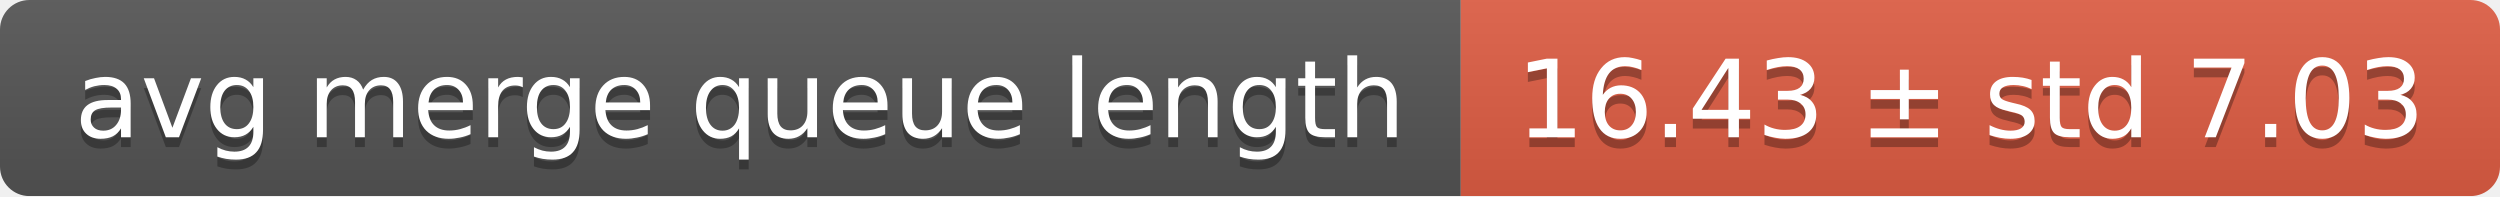
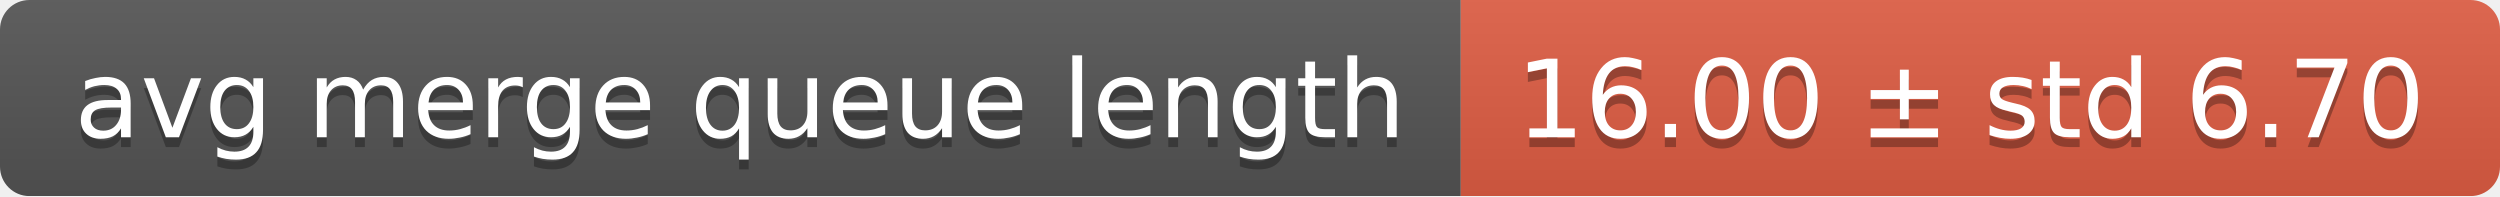
<svg xmlns="http://www.w3.org/2000/svg" width="255" height="20">
  <linearGradient id="smooth" x2="0" y2="100%">
    <stop offset="0" stop-color="#bbb" stop-opacity=".1" />
    <stop offset="1" stop-opacity=".1" />
  </linearGradient>
  <mask id="round">
    <rect width="255" height="20" rx="3" fill="#fff" />
  </mask>
  <g mask="url(#round)">
    <rect width="149" height="20" fill="#555" />
    <rect x="149" width="106" height="20" fill="#e05d44" />
    <rect width="255" height="20" fill="url(#smooth)" />
  </g>
  <g fill="#fff" text-anchor="middle" font-family="DejaVu Sans,Verdana,Geneva,sans-serif" font-size="11">
    <text x="75.5" y="15" fill="#010101" fill-opacity=".3">avg merge queue length</text>
    <text x="75.5" y="14">avg merge queue length</text>
-     <text x="201" y="15" fill="#010101" fill-opacity=".3">16.43 ± std 7.03</text>
-     <text x="201" y="14">16.43 ± std 7.03</text>
+     <text x="201" y="15" fill="#010101" fill-opacity=".3">16.00 ± std 6.70</text>
+     <text x="201" y="14">16.00 ± std 6.70</text>
  </g>
</svg>
